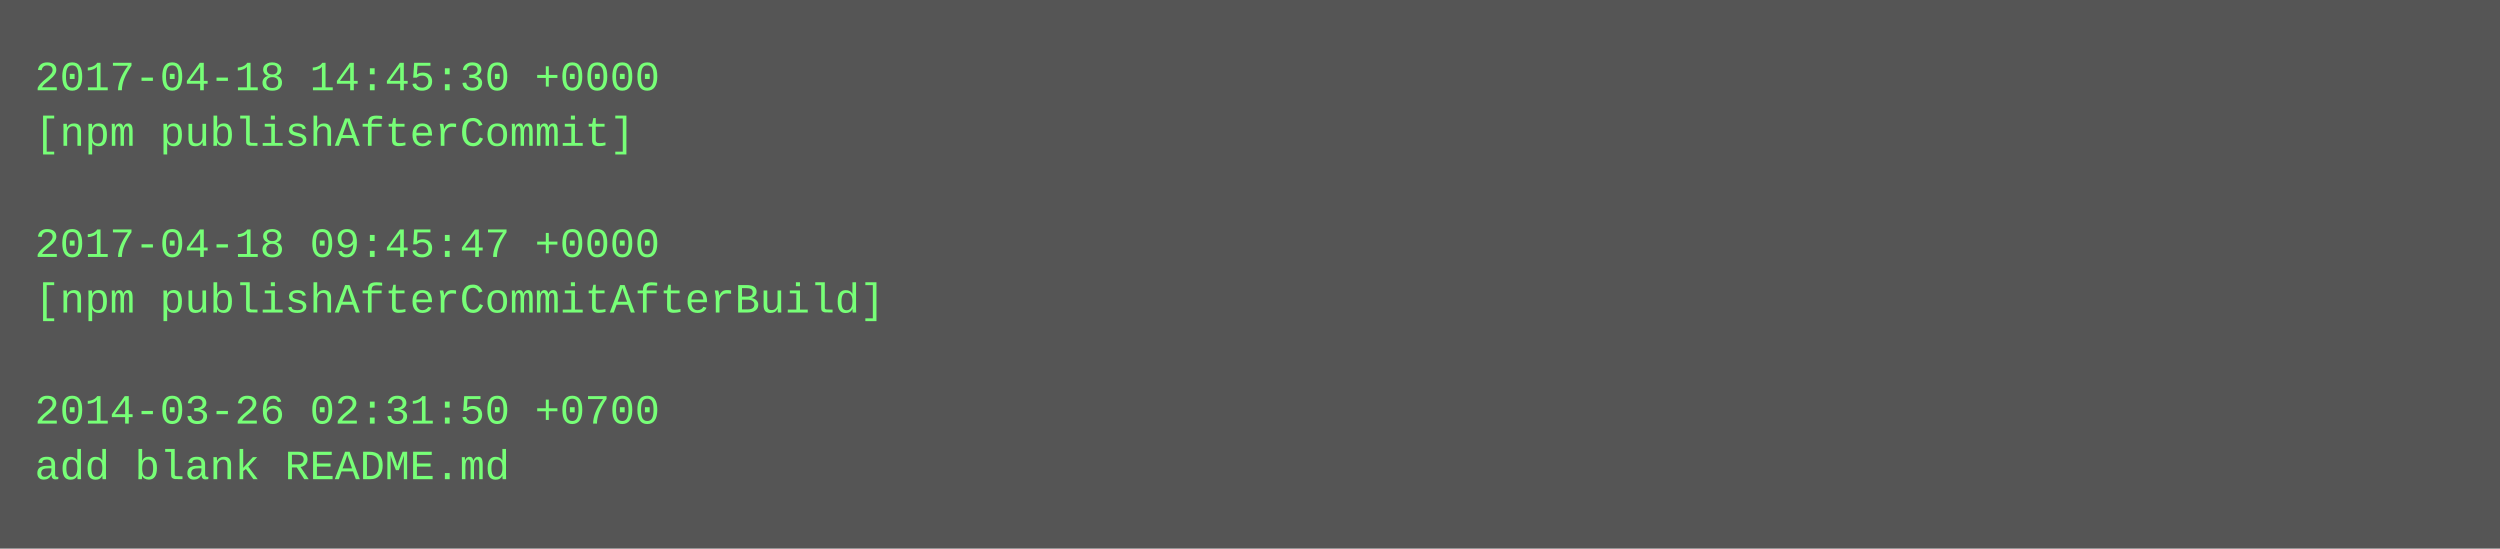
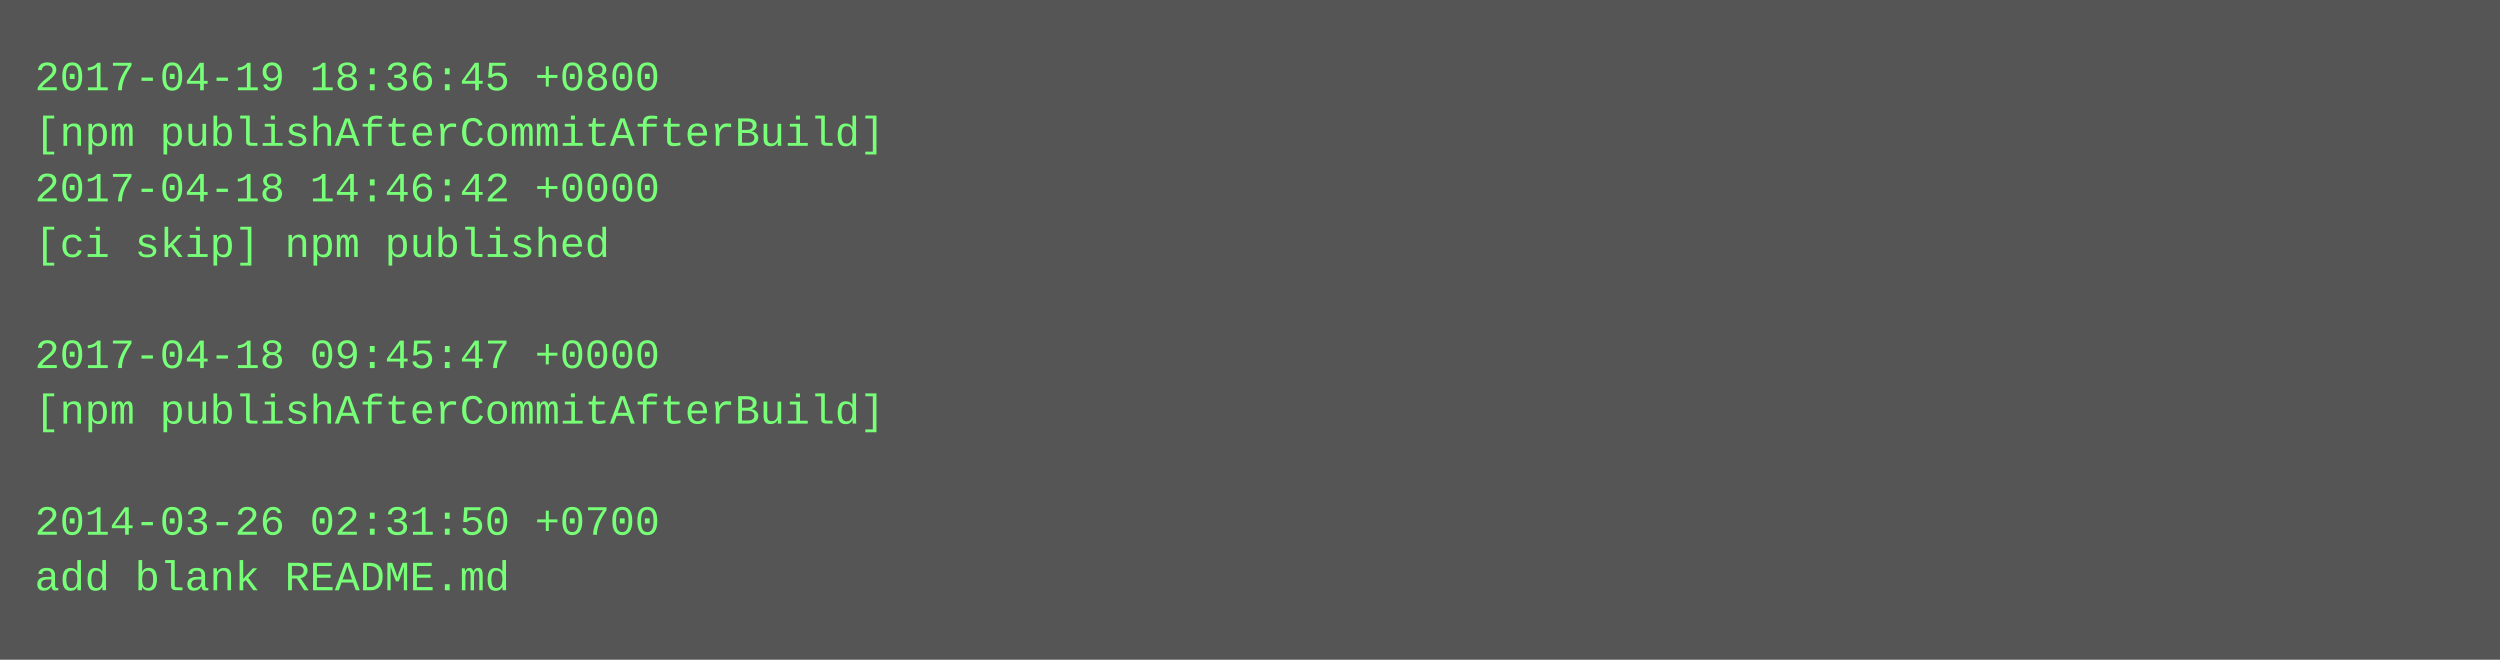
- <svg xmlns="http://www.w3.org/2000/svg" height="158" width="720">
-   <rect height="158" fill="#555" width="720" />
+ <svg xmlns="http://www.w3.org/2000/svg" height="190" width="720">
+   <rect height="190" fill="#555" width="720" />
  <text fill="#7f7" font-family="Courier New" font-size="12" xml:space="preserve">
-     <tspan x="10" y="26">2017-04-18 14:45:30 +0000</tspan>
-     <tspan x="10" y="42">[npm publishAfterCommit]</tspan>
-     <tspan x="10" y="58" />
-     <tspan x="10" y="74">2017-04-18 09:45:47 +0000</tspan>
-     <tspan x="10" y="90">[npm publishAfterCommitAfterBuild]</tspan>
-     <tspan x="10" y="106" />
-     <tspan x="10" y="122">2014-03-26 02:31:50 +0700</tspan>
-     <tspan x="10" y="138">add blank README.md</tspan>
+     <tspan x="10" y="26">2017-04-19 18:36:45 +0800</tspan>
+     <tspan x="10" y="42">[npm publishAfterCommitAfterBuild]</tspan>
+     <tspan x="10" y="58">2017-04-18 14:46:42 +0000</tspan>
+     <tspan x="10" y="74">[ci skip] npm published</tspan>
+     <tspan x="10" y="90" />
+     <tspan x="10" y="106">2017-04-18 09:45:47 +0000</tspan>
+     <tspan x="10" y="122">[npm publishAfterCommitAfterBuild]</tspan>
+     <tspan x="10" y="138" />
+     <tspan x="10" y="154">2014-03-26 02:31:50 +0700</tspan>
+     <tspan x="10" y="170">add blank README.md</tspan>
  </text>
</svg>
